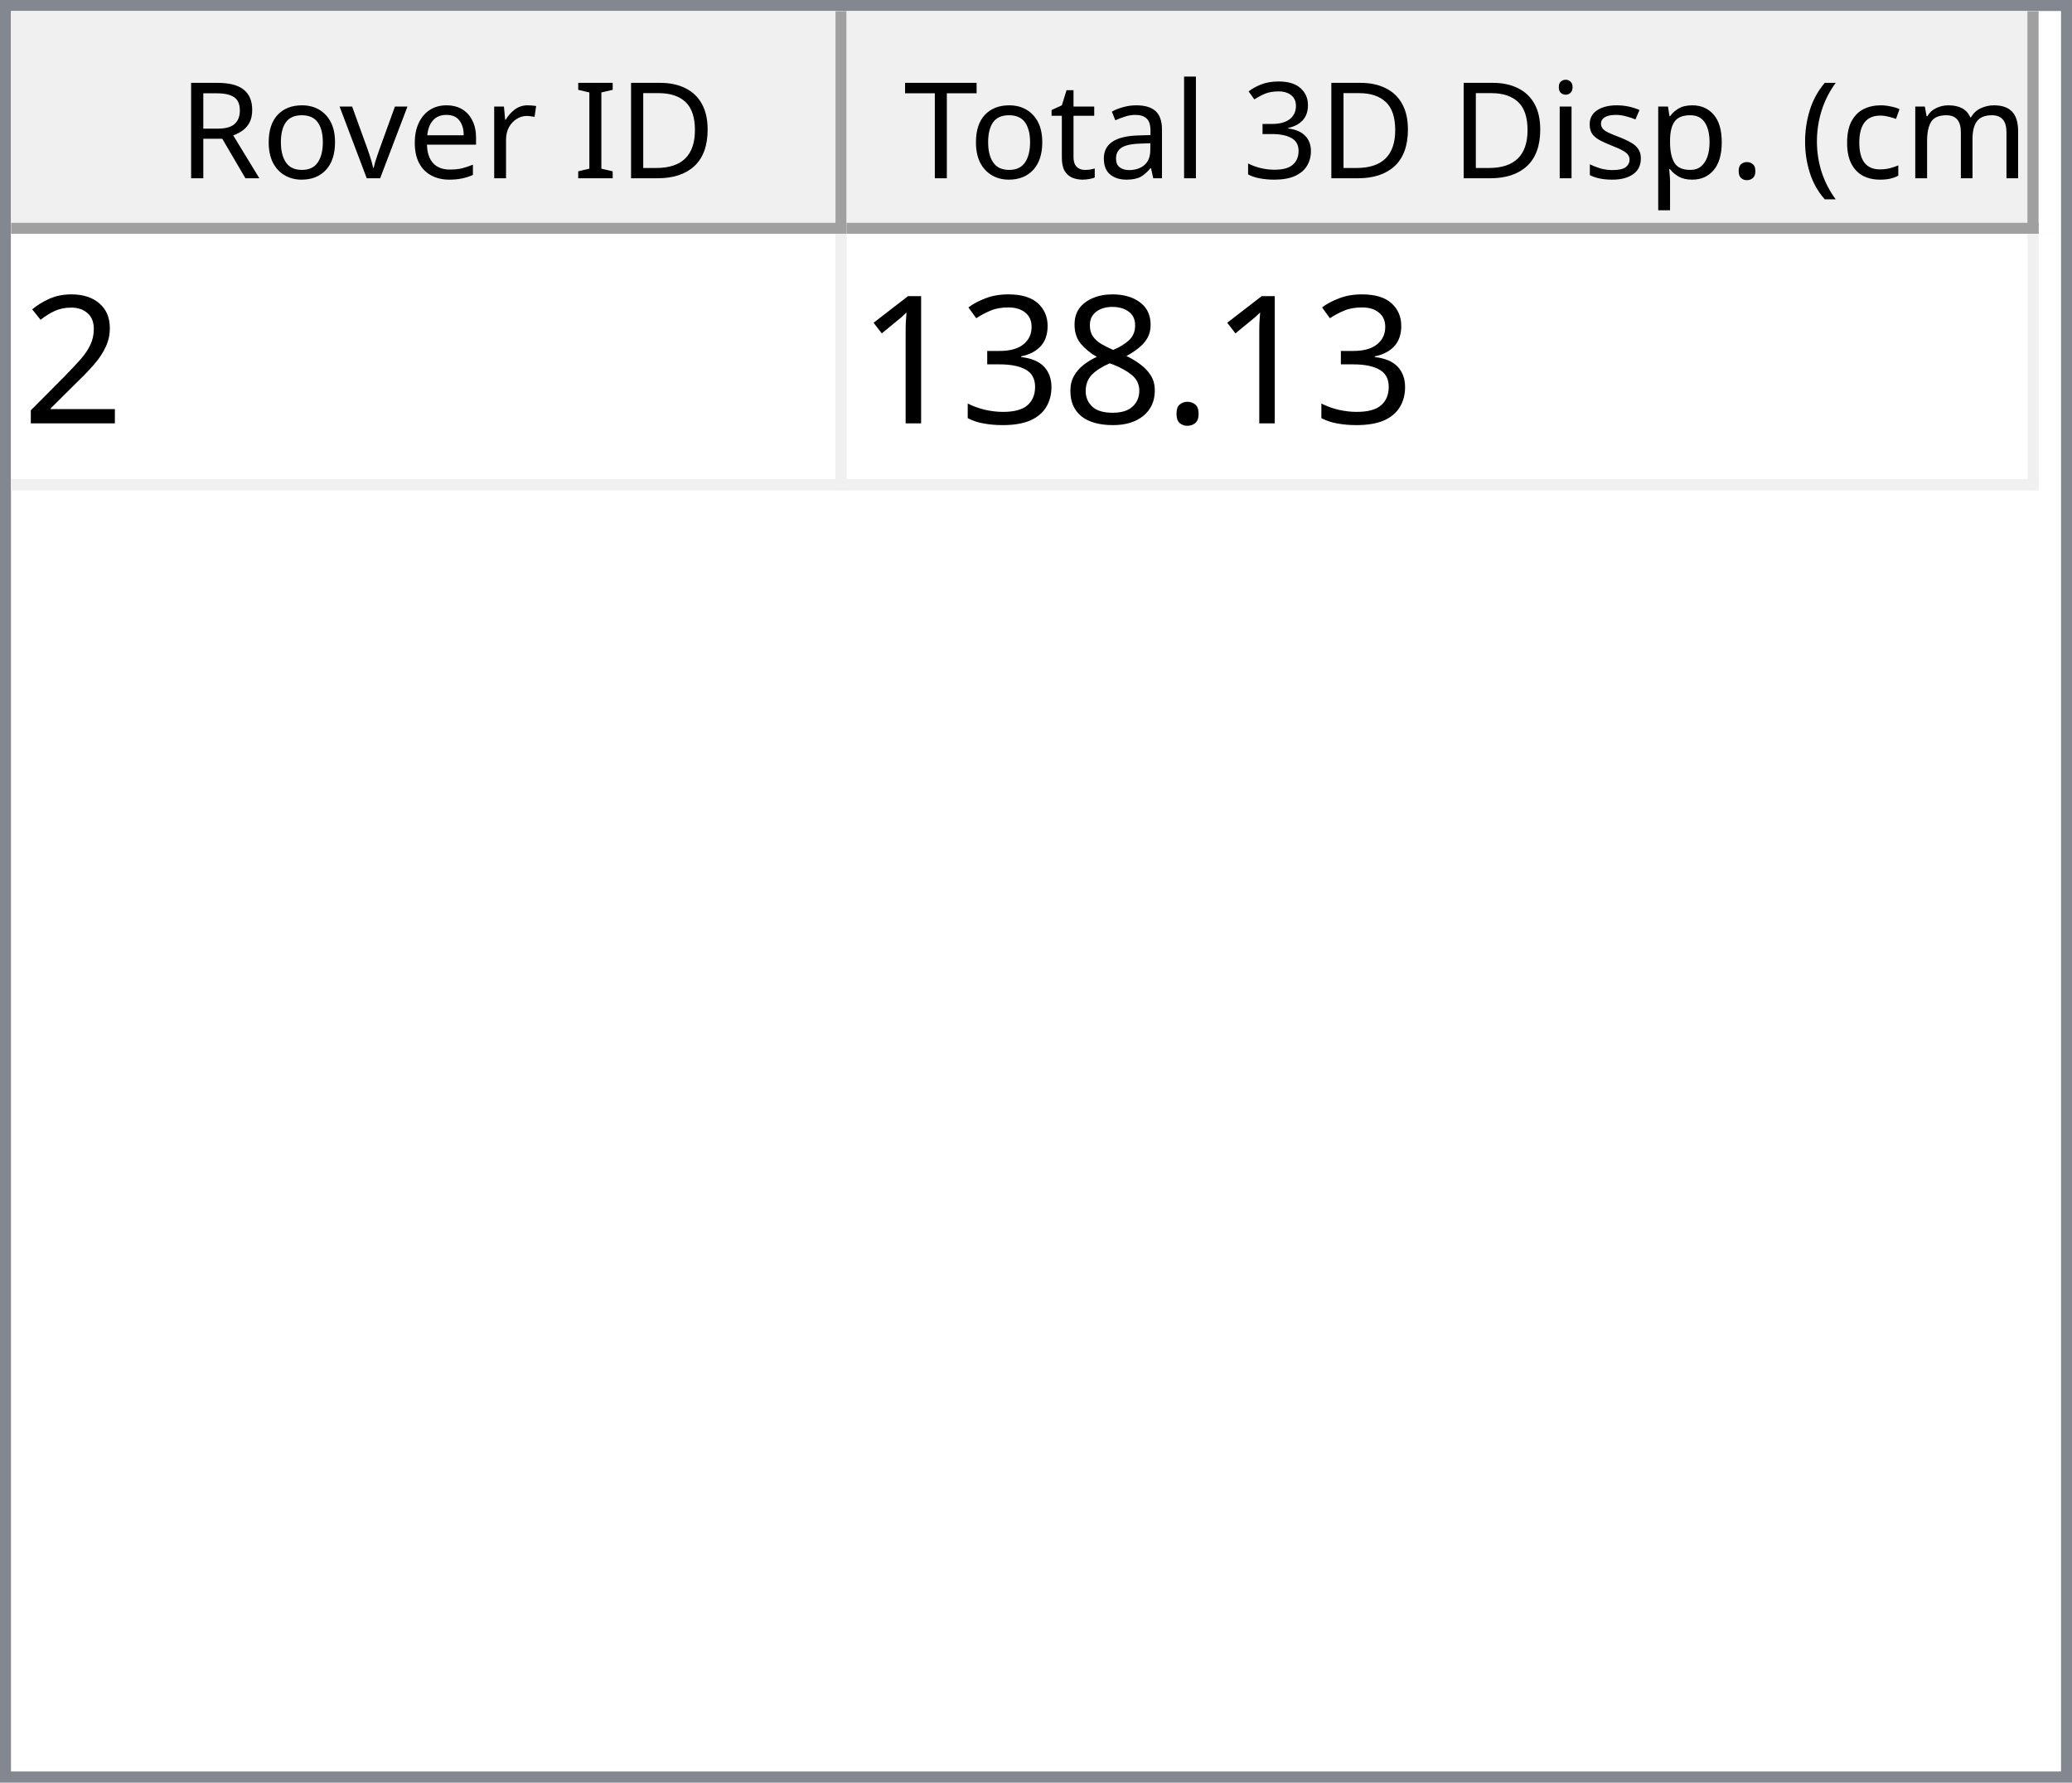
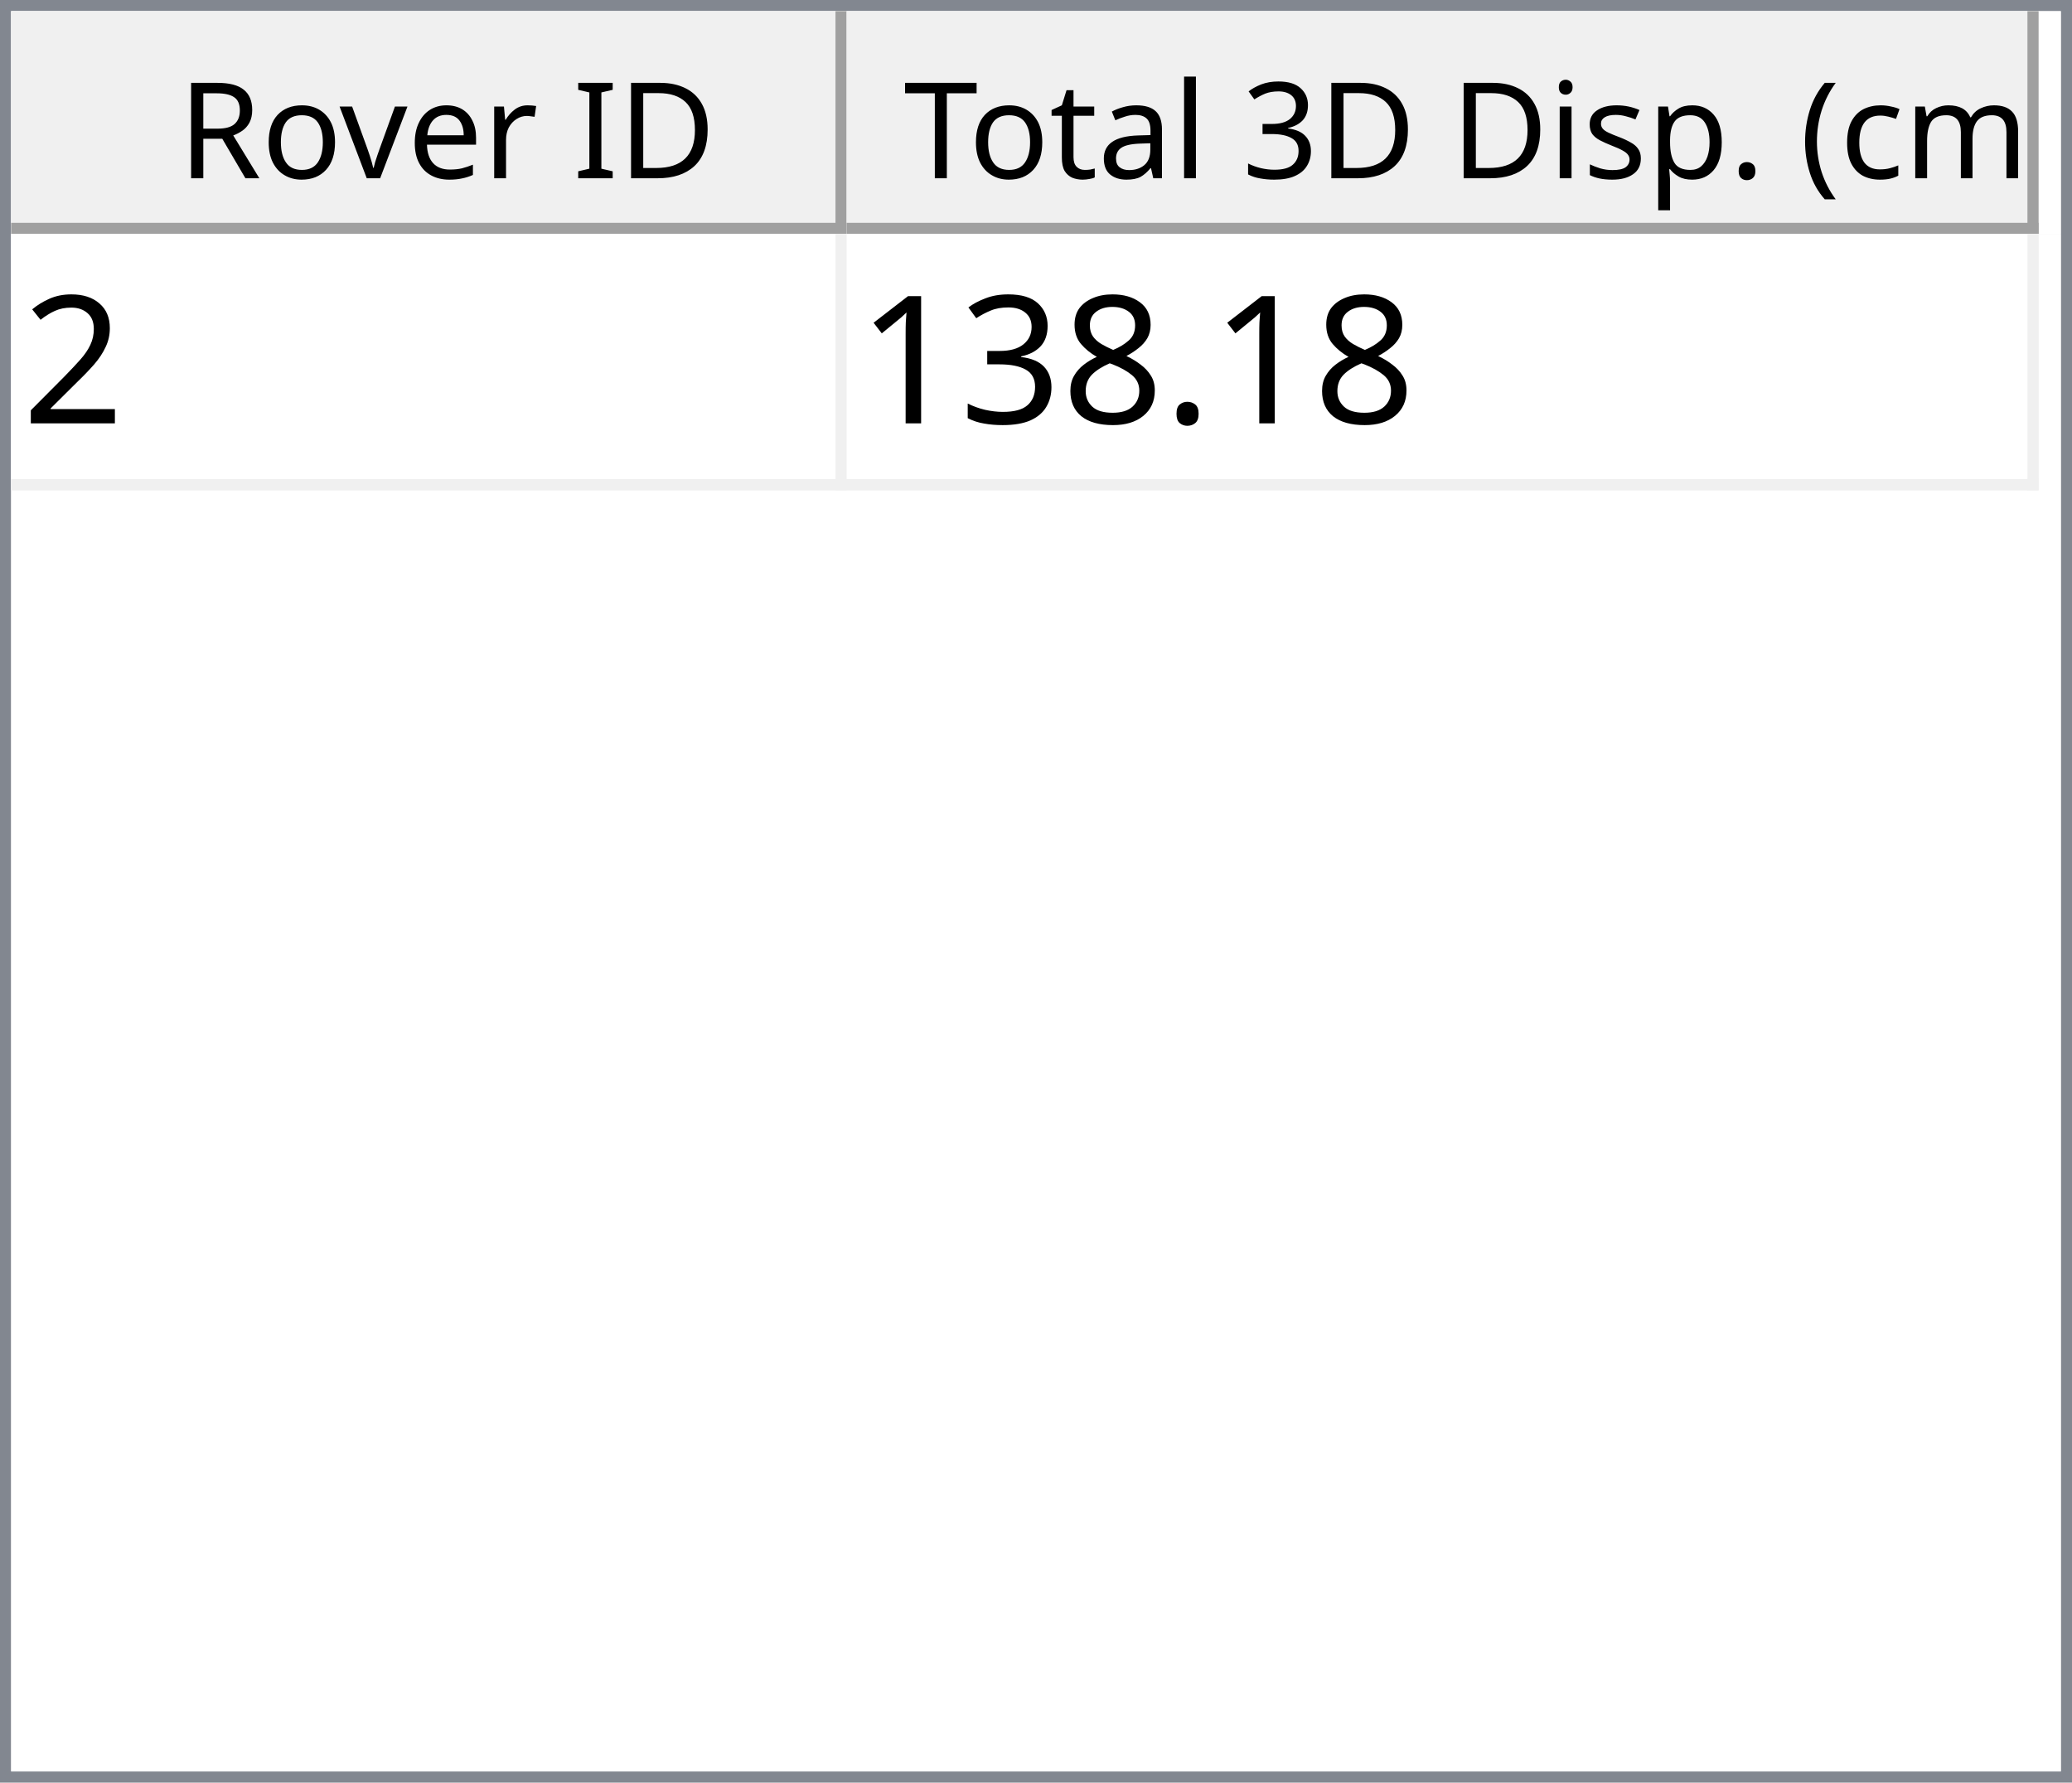
<svg xmlns="http://www.w3.org/2000/svg" style="fill-opacity:1; color-rendering:auto; color-interpolation:auto; text-rendering:auto; stroke:black; stroke-linecap:square; stroke-miterlimit:10; shape-rendering:auto; stroke-opacity:1; fill:black; stroke-dasharray:none; font-weight:normal; stroke-width:1; font-family:'Dialog'; font-style:normal; stroke-linejoin:miter; font-size:12px; stroke-dashoffset:0; image-rendering:auto;" width="186" height="160">
  <defs id="genericDefs" />
  <g>
    <defs id="defs1">
      <clipPath clipPathUnits="userSpaceOnUse" id="clipPath1">
        <path d="M0 0 L186 0 L186 160 L0 160 L0 0 Z" />
      </clipPath>
      <clipPath clipPathUnits="userSpaceOnUse" id="clipPath2">
        <path d="M0 0 L0 160 L186 160 L186 0 Z" />
      </clipPath>
      <clipPath clipPathUnits="userSpaceOnUse" id="clipPath3">
        <path d="M0 0 L0 20 L184 20 L184 0 Z" />
      </clipPath>
      <clipPath clipPathUnits="userSpaceOnUse" id="clipPath4">
        <path d="M0 0 L0 20 L75 20 L75 0 Z" />
      </clipPath>
      <clipPath clipPathUnits="userSpaceOnUse" id="clipPath5">
        <path d="M1 1 L1 19 L74 19 L74 1 Z" />
      </clipPath>
      <clipPath clipPathUnits="userSpaceOnUse" id="clipPath6">
        <path d="M0 0 L0 18 L73 18 L73 0 Z" />
      </clipPath>
      <clipPath clipPathUnits="userSpaceOnUse" id="clipPath7">
        <path d="M-0.5 -0.5 L-0.5 19.5 L74.5 19.5 L74.5 -0.5 Z" />
      </clipPath>
      <clipPath clipPathUnits="userSpaceOnUse" id="clipPath8">
        <path d="M0 0 L0 20 L107 20 L107 0 Z" />
      </clipPath>
      <clipPath clipPathUnits="userSpaceOnUse" id="clipPath9">
        <path d="M1 1 L1 19 L106 19 L106 1 Z" />
      </clipPath>
      <clipPath clipPathUnits="userSpaceOnUse" id="clipPath10">
        <path d="M0 0 L0 18 L105 18 L105 0 Z" />
      </clipPath>
      <clipPath clipPathUnits="userSpaceOnUse" id="clipPath11">
        <path d="M-0.5 -0.5 L-0.5 19.5 L106.5 19.5 L106.5 -0.5 Z" />
      </clipPath>
      <clipPath clipPathUnits="userSpaceOnUse" id="clipPath12">
        <path d="M0 0 L0 138 L184 138 L184 0 Z" />
      </clipPath>
      <clipPath clipPathUnits="userSpaceOnUse" id="clipPath13">
        <path d="M0 0 L0 23 L182 23 L182 0 Z" />
      </clipPath>
      <clipPath clipPathUnits="userSpaceOnUse" id="clipPath14">
        <path d="M-0.5 -0.5 L-0.5 22.5 L181.5 22.5 L181.5 -0.5 Z" />
      </clipPath>
      <clipPath clipPathUnits="userSpaceOnUse" id="clipPath15">
        <path d="M0 0 L0 22 L74 22 L74 0 Z" />
      </clipPath>
      <clipPath clipPathUnits="userSpaceOnUse" id="clipPath16">
        <path d="M0 0 L0 22 L106 22 L106 0 Z" />
      </clipPath>
      <font horiz-adv-x="64.551" id="font1">
        <font-face ascent="107.91" descent="25.098" units-per-em="100" style="font-style:normal; font-family:Segoe UI; font-weight:normal;" />
        <missing-glyph horiz-adv-x="64.551" d="M8.109 0 L8.109 68.266 L56.453 68.266 L56.453 0 L8.109 0 ZM15.328 7.234 L49.219 7.234 L49.219 61.031 L15.328 61.031 L15.328 7.234 Z" />
        <glyph unicode="D" horiz-adv-x="70.117" d="M9.188 0 L9.188 70.016 L28.516 70.016 Q65.531 70.016 65.531 35.891 Q65.531 19.672 55.25 9.836 Q44.969 0 27.734 0 L9.188 0 ZM17.391 62.594 L17.391 7.422 L27.828 7.422 Q41.609 7.422 49.273 14.797 Q56.938 22.172 56.938 35.688 Q56.938 62.594 28.328 62.594 L17.391 62.594 Z" />
        <glyph unicode="I" horiz-adv-x="26.611" d="M17.391 0 L9.188 0 L9.188 70.016 L17.391 70.016 L17.391 0 Z" />
        <glyph unicode=" " horiz-adv-x="27.393" d="" />
        <glyph unicode="r" horiz-adv-x="34.766" d="M34.188 41.891 Q32.078 43.5 28.125 43.5 Q23 43.5 19.555 38.672 Q16.109 33.844 16.109 25.484 L16.109 0 L8.109 0 L8.109 50 L16.109 50 L16.109 39.703 L16.312 39.703 Q18.016 44.969 21.531 47.922 Q25.047 50.875 29.391 50.875 Q32.516 50.875 34.188 50.203 L34.188 41.891 Z" />
        <glyph unicode="e" horiz-adv-x="52.295" d="M48.297 23 L12.984 23 Q13.188 14.656 17.484 10.109 Q21.781 5.562 29.297 5.562 Q37.75 5.562 44.828 11.141 L44.828 3.609 Q38.234 -1.172 27.391 -1.172 Q16.797 -1.172 10.742 5.641 Q4.688 12.453 4.688 24.812 Q4.688 36.469 11.305 43.82 Q17.922 51.172 27.734 51.172 Q37.547 51.172 42.922 44.828 Q48.297 38.484 48.297 27.203 L48.297 23 ZM40.094 29.781 Q40.047 36.719 36.75 40.578 Q33.453 44.438 27.594 44.438 Q21.922 44.438 17.969 40.383 Q14.016 36.328 13.094 29.781 L40.094 29.781 Z" />
        <glyph unicode="v" horiz-adv-x="47.9" d="M47.406 50 L27.484 0 L19.625 0 L0.688 50 L9.469 50 L22.172 13.672 Q23.578 9.672 23.922 6.688 L24.125 6.688 Q24.609 10.453 25.688 13.484 L38.969 50 L47.406 50 Z" />
        <glyph unicode="o" horiz-adv-x="58.594" d="M29 -1.172 Q17.922 -1.172 11.305 5.836 Q4.688 12.844 4.688 24.422 Q4.688 37.016 11.57 44.094 Q18.453 51.172 30.172 51.172 Q41.359 51.172 47.633 44.289 Q53.906 37.406 53.906 25.203 Q53.906 13.234 47.141 6.031 Q40.375 -1.172 29 -1.172 ZM29.594 44.438 Q21.875 44.438 17.383 39.188 Q12.891 33.938 12.891 24.703 Q12.891 15.828 17.43 10.695 Q21.969 5.562 29.594 5.562 Q37.359 5.562 41.531 10.594 Q45.703 15.625 45.703 24.906 Q45.703 34.281 41.531 39.359 Q37.359 44.438 29.594 44.438 Z" />
        <glyph unicode="R" horiz-adv-x="59.814" d="M59.375 0 L49.609 0 L37.891 19.625 Q36.281 22.359 34.766 24.289 Q33.25 26.219 31.664 27.438 Q30.078 28.656 28.25 29.219 Q26.422 29.781 24.125 29.781 L17.391 29.781 L17.391 0 L9.188 0 L9.188 70.016 L30.078 70.016 Q34.672 70.016 38.555 68.867 Q42.438 67.719 45.289 65.375 Q48.141 63.031 49.758 59.547 Q51.375 56.062 51.375 51.375 Q51.375 47.703 50.273 44.656 Q49.172 41.609 47.148 39.211 Q45.125 36.812 42.266 35.133 Q39.406 33.453 35.844 32.516 L35.844 32.328 Q37.594 31.547 38.891 30.547 Q40.188 29.547 41.359 28.18 Q42.531 26.812 43.68 25.078 Q44.828 23.344 46.234 21.047 L59.375 0 ZM17.391 62.594 L17.391 37.203 L28.516 37.203 Q31.594 37.203 34.203 38.133 Q36.812 39.062 38.719 40.797 Q40.625 42.531 41.703 45.047 Q42.781 47.562 42.781 50.688 Q42.781 56.297 39.141 59.445 Q35.5 62.594 28.609 62.594 L17.391 62.594 Z" />
        <glyph unicode=")" horiz-adv-x="30.176" d="M8.297 -15.922 L1.172 -15.922 Q16.406 2.344 16.406 26.812 Q16.406 51.469 1.078 70.016 L8.297 70.016 Q23.531 52.156 23.531 26.703 Q23.531 1.375 8.297 -15.922 Z" />
        <glyph unicode="m" horiz-adv-x="86.133" d="M79.109 0 L71.094 0 L71.094 28.719 Q71.094 37.016 68.531 40.727 Q65.969 44.438 59.906 44.438 Q54.781 44.438 51.195 39.75 Q47.609 35.062 47.609 28.516 L47.609 0 L39.594 0 L39.594 29.688 Q39.594 44.438 28.219 44.438 Q22.953 44.438 19.531 40.016 Q16.109 35.594 16.109 28.516 L16.109 0 L8.109 0 L8.109 50 L16.109 50 L16.109 42.094 L16.312 42.094 Q21.625 51.172 31.844 51.172 Q36.969 51.172 40.773 48.312 Q44.578 45.453 46 40.828 Q51.562 51.172 62.594 51.172 Q79.109 51.172 79.109 30.812 L79.109 0 Z" />
        <glyph unicode="c" horiz-adv-x="46.191" d="M42.188 2.297 Q36.422 -1.172 28.516 -1.172 Q17.828 -1.172 11.258 5.789 Q4.688 12.75 4.688 23.828 Q4.688 36.188 11.766 43.68 Q18.844 51.172 30.672 51.172 Q37.25 51.172 42.281 48.734 L42.281 40.531 Q36.719 44.438 30.375 44.438 Q22.703 44.438 17.797 38.945 Q12.891 33.453 12.891 24.516 Q12.891 15.719 17.508 10.641 Q22.125 5.562 29.891 5.562 Q36.422 5.562 42.188 9.906 L42.188 2.297 Z" />
        <glyph unicode="(" horiz-adv-x="30.176" d="M29.109 -15.922 L21.969 -15.922 Q6.844 1.375 6.844 26.703 Q6.844 52.156 21.969 70.016 L29.203 70.016 Q13.875 51.469 13.875 26.812 Q13.875 2.344 29.109 -15.922 Z" />
        <glyph unicode="." horiz-adv-x="21.68" d="M10.891 -1.078 Q8.641 -1.078 7.055 0.539 Q5.469 2.156 5.469 4.391 Q5.469 6.641 7.055 8.273 Q8.641 9.906 10.891 9.906 Q13.188 9.906 14.797 8.273 Q16.406 6.641 16.406 4.391 Q16.406 2.156 14.797 0.539 Q13.188 -1.078 10.891 -1.078 Z" />
        <glyph unicode="p" horiz-adv-x="58.789" d="M16.312 7.234 L16.109 7.234 L16.109 -23 L8.109 -23 L8.109 50 L16.109 50 L16.109 41.219 L16.312 41.219 Q22.219 51.172 33.594 51.172 Q43.266 51.172 48.688 44.461 Q54.109 37.75 54.109 26.469 Q54.109 13.922 48 6.375 Q41.891 -1.172 31.297 -1.172 Q21.578 -1.172 16.312 7.234 ZM16.109 27.391 L16.109 20.406 Q16.109 14.203 20.141 9.883 Q24.172 5.562 30.375 5.562 Q37.641 5.562 41.773 11.133 Q45.906 16.703 45.906 26.609 Q45.906 34.969 42.047 39.703 Q38.188 44.438 31.594 44.438 Q24.609 44.438 20.359 39.578 Q16.109 34.719 16.109 27.391 Z" />
        <glyph unicode="s" horiz-adv-x="42.432" d="M5.078 1.812 L5.078 10.406 Q11.625 5.562 19.484 5.562 Q30.031 5.562 30.031 12.594 Q30.031 14.594 29.125 15.992 Q28.219 17.391 26.68 18.461 Q25.141 19.531 23.07 20.383 Q21 21.234 18.609 22.172 Q15.281 23.484 12.766 24.828 Q10.25 26.172 8.57 27.859 Q6.891 29.547 6.031 31.695 Q5.172 33.844 5.172 36.719 Q5.172 40.234 6.789 42.945 Q8.406 45.656 11.086 47.484 Q13.766 49.312 17.211 50.242 Q20.656 51.172 24.312 51.172 Q30.812 51.172 35.938 48.922 L35.938 40.828 Q30.422 44.438 23.25 44.438 Q21 44.438 19.195 43.922 Q17.391 43.406 16.094 42.477 Q14.797 41.547 14.086 40.258 Q13.375 38.969 13.375 37.406 Q13.375 35.453 14.086 34.133 Q14.797 32.812 16.164 31.789 Q17.531 30.766 19.484 29.938 Q21.438 29.109 23.922 28.125 Q27.25 26.859 29.883 25.516 Q32.516 24.172 34.375 22.484 Q36.234 20.797 37.234 18.602 Q38.234 16.406 38.234 13.375 Q38.234 9.672 36.602 6.938 Q34.969 4.203 32.234 2.398 Q29.5 0.594 25.93 -0.289 Q22.359 -1.172 18.453 -1.172 Q10.75 -1.172 5.078 1.812 Z" />
        <glyph unicode="i" horiz-adv-x="24.219" d="M12.203 62.703 Q10.062 62.703 8.547 64.164 Q7.031 65.625 7.031 67.875 Q7.031 70.125 8.547 71.609 Q10.062 73.094 12.203 73.094 Q14.406 73.094 15.945 71.609 Q17.484 70.125 17.484 67.875 Q17.484 65.719 15.945 64.211 Q14.406 62.703 12.203 62.703 ZM16.109 0 L8.109 0 L8.109 50 L16.109 50 L16.109 0 Z" />
        <glyph unicode="3" horiz-adv-x="53.906" d="M46.531 19.828 Q46.531 15.094 44.75 11.211 Q42.969 7.328 39.719 4.57 Q36.469 1.812 31.93 0.297 Q27.391 -1.219 21.922 -1.219 Q11.922 -1.219 6 2.594 L6 11.188 Q13.094 5.609 22.219 5.609 Q25.875 5.609 28.828 6.539 Q31.781 7.469 33.906 9.227 Q36.031 10.984 37.18 13.477 Q38.328 15.969 38.328 19.094 Q38.328 32.812 18.797 32.812 L12.984 32.812 L12.984 39.594 L18.5 39.594 Q35.797 39.594 35.797 52.484 Q35.797 64.406 22.609 64.406 Q15.188 64.406 8.688 59.422 L8.688 67.188 Q15.375 71.188 24.609 71.188 Q29 71.188 32.57 69.969 Q36.141 68.75 38.68 66.555 Q41.219 64.359 42.609 61.281 Q44 58.203 44 54.5 Q44 40.672 30.031 36.719 L30.031 36.531 Q33.594 36.141 36.625 34.797 Q39.656 33.453 41.852 31.305 Q44.047 29.156 45.289 26.25 Q46.531 23.344 46.531 19.828 Z" />
        <glyph unicode="l" horiz-adv-x="24.219" d="M16.109 0 L8.109 0 L8.109 74.031 L16.109 74.031 L16.109 0 Z" />
        <glyph unicode="a" horiz-adv-x="50.879" d="M43.891 0 L35.891 0 L35.891 7.812 L35.688 7.812 Q30.469 -1.172 20.312 -1.172 Q12.844 -1.172 8.617 2.781 Q4.391 6.734 4.391 13.281 Q4.391 27.297 20.906 29.594 L35.891 31.688 Q35.891 44.438 25.594 44.438 Q16.547 44.438 9.281 38.281 L9.281 46.484 Q16.656 51.172 26.266 51.172 Q43.891 51.172 43.891 32.516 L43.891 0 ZM35.891 25.297 L23.828 23.641 Q18.266 22.859 15.43 20.875 Q12.594 18.891 12.594 13.875 Q12.594 10.203 15.211 7.883 Q17.828 5.562 22.172 5.562 Q28.125 5.562 32.008 9.742 Q35.891 13.922 35.891 20.312 L35.891 25.297 Z" />
        <glyph unicode="t" horiz-adv-x="33.887" d="M31.297 0.484 Q28.469 -1.078 23.828 -1.078 Q10.688 -1.078 10.688 13.578 L10.688 43.172 L2.094 43.172 L2.094 50 L10.688 50 L10.688 62.203 L18.703 64.797 L18.703 50 L31.297 50 L31.297 43.172 L18.703 43.172 L18.703 14.984 Q18.703 9.969 20.414 7.82 Q22.125 5.672 26.078 5.672 Q29.109 5.672 31.297 7.328 L31.297 0.484 Z" />
        <glyph unicode="T" horiz-adv-x="52.393" d="M50.594 62.594 L30.375 62.594 L30.375 0 L22.172 0 L22.172 62.594 L2 62.594 L2 70.016 L50.594 70.016 L50.594 62.594 Z" />
      </font>
      <font horiz-adv-x="75.0" id="font2">
        <font-face ascent="100.537" descent="21.973" units-per-em="100" style="font-style:normal; font-family:sans-serif; font-weight:normal;" />
        <missing-glyph horiz-adv-x="75.0" d="M12.5 0 L12.5 62.5 L62.5 62.5 L62.5 0 L12.5 0 ZM14.062 1.562 L60.938 1.562 L60.938 60.938 L14.062 60.938 L14.062 1.562 Z" />
        <glyph unicode="2" horiz-adv-x="55.615" d="M50.344 8.453 L50.344 0 L3.031 0 Q2.938 3.172 4.047 6.109 Q5.859 10.938 9.836 15.625 Q13.812 20.312 21.344 26.469 Q33.016 36.031 37.117 41.625 Q41.219 47.219 41.219 52.203 Q41.219 57.422 37.477 61.008 Q33.734 64.594 27.734 64.594 Q21.391 64.594 17.578 60.789 Q13.766 56.984 13.719 50.25 L4.688 51.172 Q5.609 61.281 11.664 66.578 Q17.719 71.875 27.938 71.875 Q38.234 71.875 44.242 66.164 Q50.25 60.453 50.25 52 Q50.25 47.703 48.492 43.555 Q46.734 39.406 42.656 34.812 Q38.578 30.219 29.109 22.219 Q21.188 15.578 18.945 13.211 Q16.703 10.844 15.234 8.453 L50.344 8.453 Z" />
        <glyph unicode="." horiz-adv-x="27.783" d="M9.078 0 L9.078 10.016 L19.094 10.016 L19.094 0 L9.078 0 Z" />
        <glyph unicode="8" horiz-adv-x="55.615" d="M17.672 38.812 Q12.203 40.828 9.57 44.539 Q6.938 48.25 6.938 53.422 Q6.938 61.234 12.555 66.555 Q18.172 71.875 27.484 71.875 Q36.859 71.875 42.578 66.43 Q48.297 60.984 48.297 53.172 Q48.297 48.188 45.68 44.508 Q43.062 40.828 37.75 38.812 Q44.344 36.672 47.781 31.883 Q51.219 27.094 51.219 20.453 Q51.219 11.281 44.727 5.031 Q38.234 -1.219 27.641 -1.219 Q17.047 -1.219 10.547 5.055 Q4.047 11.328 4.047 20.703 Q4.047 27.688 7.594 32.398 Q11.141 37.109 17.672 38.812 ZM15.922 53.719 Q15.922 48.641 19.195 45.414 Q22.469 42.188 27.688 42.188 Q32.766 42.188 36.016 45.383 Q39.266 48.578 39.266 53.219 Q39.266 58.062 35.914 61.359 Q32.562 64.656 27.594 64.656 Q22.562 64.656 19.242 61.43 Q15.922 58.203 15.922 53.719 ZM13.094 20.656 Q13.094 16.891 14.875 13.375 Q16.656 9.859 20.172 7.93 Q23.688 6 27.734 6 Q34.031 6 38.133 10.055 Q42.234 14.109 42.234 20.359 Q42.234 26.703 38.016 30.859 Q33.797 35.016 27.438 35.016 Q21.234 35.016 17.164 30.914 Q13.094 26.812 13.094 20.656 Z" />
        <glyph unicode="3" horiz-adv-x="55.615" d="M4.203 18.891 L12.984 20.062 Q14.5 12.594 18.141 9.297 Q21.781 6 27 6 Q33.203 6 37.477 10.297 Q41.75 14.594 41.75 20.953 Q41.75 27 37.797 30.93 Q33.844 34.859 27.734 34.859 Q25.25 34.859 21.531 33.891 L22.516 41.609 Q23.391 41.5 23.922 41.5 Q29.547 41.5 34.039 44.43 Q38.531 47.359 38.531 53.469 Q38.531 58.297 35.258 61.477 Q31.984 64.656 26.812 64.656 Q21.688 64.656 18.266 61.43 Q14.844 58.203 13.875 51.766 L5.078 53.328 Q6.688 62.156 12.398 67.016 Q18.109 71.875 26.609 71.875 Q32.469 71.875 37.398 69.359 Q42.328 66.844 44.945 62.5 Q47.562 58.156 47.562 53.266 Q47.562 48.641 45.07 44.828 Q42.578 41.016 37.703 38.766 Q44.047 37.312 47.562 32.695 Q51.078 28.078 51.078 21.141 Q51.078 11.766 44.242 5.25 Q37.406 -1.266 26.953 -1.266 Q17.531 -1.266 11.305 4.352 Q5.078 9.969 4.203 18.891 Z" />
        <glyph unicode="1" horiz-adv-x="55.615" d="M37.25 0 L28.469 0 L28.469 56 Q25.297 52.984 20.141 49.953 Q14.984 46.922 10.891 45.406 L10.891 53.906 Q18.266 57.375 23.781 62.305 Q29.297 67.234 31.594 71.875 L37.25 71.875 L37.25 0 Z" />
      </font>
    </defs>
    <g style="fill:white; stroke:white;">
      <rect x="0" y="0" width="186" style="clip-path:url(#clipPath1); stroke:none;" height="160" />
    </g>
    <g style="fill:white; text-rendering:optimizeSpeed; color-rendering:optimizeSpeed; image-rendering:optimizeSpeed; shape-rendering:crispEdges; stroke:white; color-interpolation:sRGB;">
      <rect x="0" width="186" height="160" y="0" style="stroke:none;" />
      <path style="stroke:none;" d="M0 160 L186 160 L186 0 L0 0 Z" />
    </g>
    <g style="fill:rgb(240,240,240); font-family:'Segoe UI'; stroke:rgb(240,240,240);">
      <rect x="0" y="0" width="186" style="clip-path:url(#clipPath2); stroke:none;" height="160" />
    </g>
    <g style="fill:rgb(130,135,144); font-family:'Segoe UI'; stroke:rgb(130,135,144);">
      <path d="M0 0 L186 0 L186 160 L0 160 L0 0 ZM1 1 L185 1 L185 159 L1 159 L1 1 Z" style="fill-rule:evenodd; clip-path:url(#clipPath2); stroke:none;" />
    </g>
    <g style="fill:white; font-family:'Segoe UI'; stroke:white;" transform="translate(1,1)">
      <rect x="0" y="0" width="184" style="clip-path:url(#clipPath3); stroke:none;" height="20" />
    </g>
    <g style="fill:rgb(240,240,240); font-family:'Segoe UI'; stroke:rgb(240,240,240);" transform="translate(1,1)">
      <rect x="0" y="0" width="75" style="clip-path:url(#clipPath4); stroke:none;" height="20" />
    </g>
    <g style="font-family:'Segoe UI';" transform="translate(2,2)">
      <text x="14" xml:space="preserve" y="14" style="clip-path:url(#clipPath6); stroke:none;">Rover ID</text>
    </g>
    <g style="fill:rgb(160,160,160); font-family:'Segoe UI'; stroke:rgb(160,160,160); stroke-linejoin:bevel;" transform="translate(1.5,1.5)">
      <line x1="74" x2="74" y1="0" style="fill:none; clip-path:url(#clipPath7);" y2="19" />
    </g>
    <g style="fill:rgb(160,160,160); font-family:'Segoe UI'; stroke:rgb(160,160,160); stroke-linejoin:bevel;" transform="matrix(1,0,0,1,1,1) translate(0.5,0.5)">
      <line x1="0" x2="74" y1="19" style="fill:none; clip-path:url(#clipPath7);" y2="19" />
    </g>
    <g style="fill:rgb(240,240,240); font-family:'Segoe UI'; stroke:rgb(240,240,240);" transform="translate(76,1)">
      <rect x="0" y="0" width="107" style="clip-path:url(#clipPath8); stroke:none;" height="20" />
    </g>
    <g style="font-family:'Segoe UI';" transform="translate(77,2)">
      <text x="1" xml:space="preserve" y="14" style="clip-path:url(#clipPath10); stroke:none;"> Total 3D Disp. (cm)</text>
    </g>
    <g style="fill:rgb(160,160,160); font-family:'Segoe UI'; stroke:rgb(160,160,160); stroke-linejoin:bevel;" transform="translate(76.5,1.5)">
      <line x1="106" x2="106" y1="0" style="fill:none; clip-path:url(#clipPath11);" y2="19" />
    </g>
    <g style="fill:rgb(160,160,160); font-family:'Segoe UI'; stroke:rgb(160,160,160); stroke-linejoin:bevel;" transform="matrix(1,0,0,1,76,1) translate(0.5,0.5)">
      <line x1="0" x2="106" y1="19" style="fill:none; clip-path:url(#clipPath11);" y2="19" />
    </g>
    <g style="fill:white; font-family:'Segoe UI'; stroke:white;" transform="translate(1,21)">
      <rect x="0" y="0" width="184" style="clip-path:url(#clipPath12); stroke:none;" height="138" />
    </g>
    <g style="fill:rgb(240,240,240); font-size:16px; font-family:sans-serif; stroke:rgb(240,240,240);" transform="translate(1,21)">
      <rect x="0" y="0" width="182" style="clip-path:url(#clipPath13); stroke:none;" height="23" />
      <line transform="translate(0.5,0.5)" x1="0" x2="181" y1="22" style="clip-path:url(#clipPath14); fill:none; stroke-linejoin:bevel;" y2="22" />
    </g>
    <g transform="matrix(1,0,0,1,1,21) translate(0.5,0.5)" style="fill:rgb(240,240,240); font-size:16px; font-family:sans-serif; stroke:rgb(240,240,240); stroke-linejoin:bevel;">
      <line x1="74" x2="74" y1="0" style="fill:none; clip-path:url(#clipPath14);" y2="22" />
    </g>
    <g transform="matrix(1,0,0,1,1,21) translate(0.5,0.5)" style="fill:rgb(240,240,240); font-size:16px; font-family:sans-serif; stroke:rgb(240,240,240); stroke-linejoin:bevel;">
      <line x1="181" x2="181" y1="0" style="fill:none; clip-path:url(#clipPath14);" y2="22" />
    </g>
    <g style="fill:white; font-size:16px; font-family:sans-serif; stroke:white;" transform="matrix(1,0,0,1,1,21)">
      <rect x="0" y="0" width="74" style="clip-path:url(#clipPath15); stroke:none;" height="22" />
      <text x="1" y="17" style="fill:black; clip-path:url(#clipPath15); stroke:none;" xml:space="preserve">2</text>
    </g>
    <g style="fill:white; font-size:16px; font-family:sans-serif; stroke:white;" transform="matrix(1,0,0,1,1,21) translate(75,0)">
      <rect x="0" y="0" width="106" style="clip-path:url(#clipPath16); stroke:none;" height="22" />
-       <text x="1" y="17" style="fill:black; clip-path:url(#clipPath16); stroke:none;" xml:space="preserve">138.13</text>
+       <text x="1" y="17" style="fill:black; clip-path:url(#clipPath16); stroke:none;" xml:space="preserve">138.18</text>
    </g>
  </g>
</svg>
